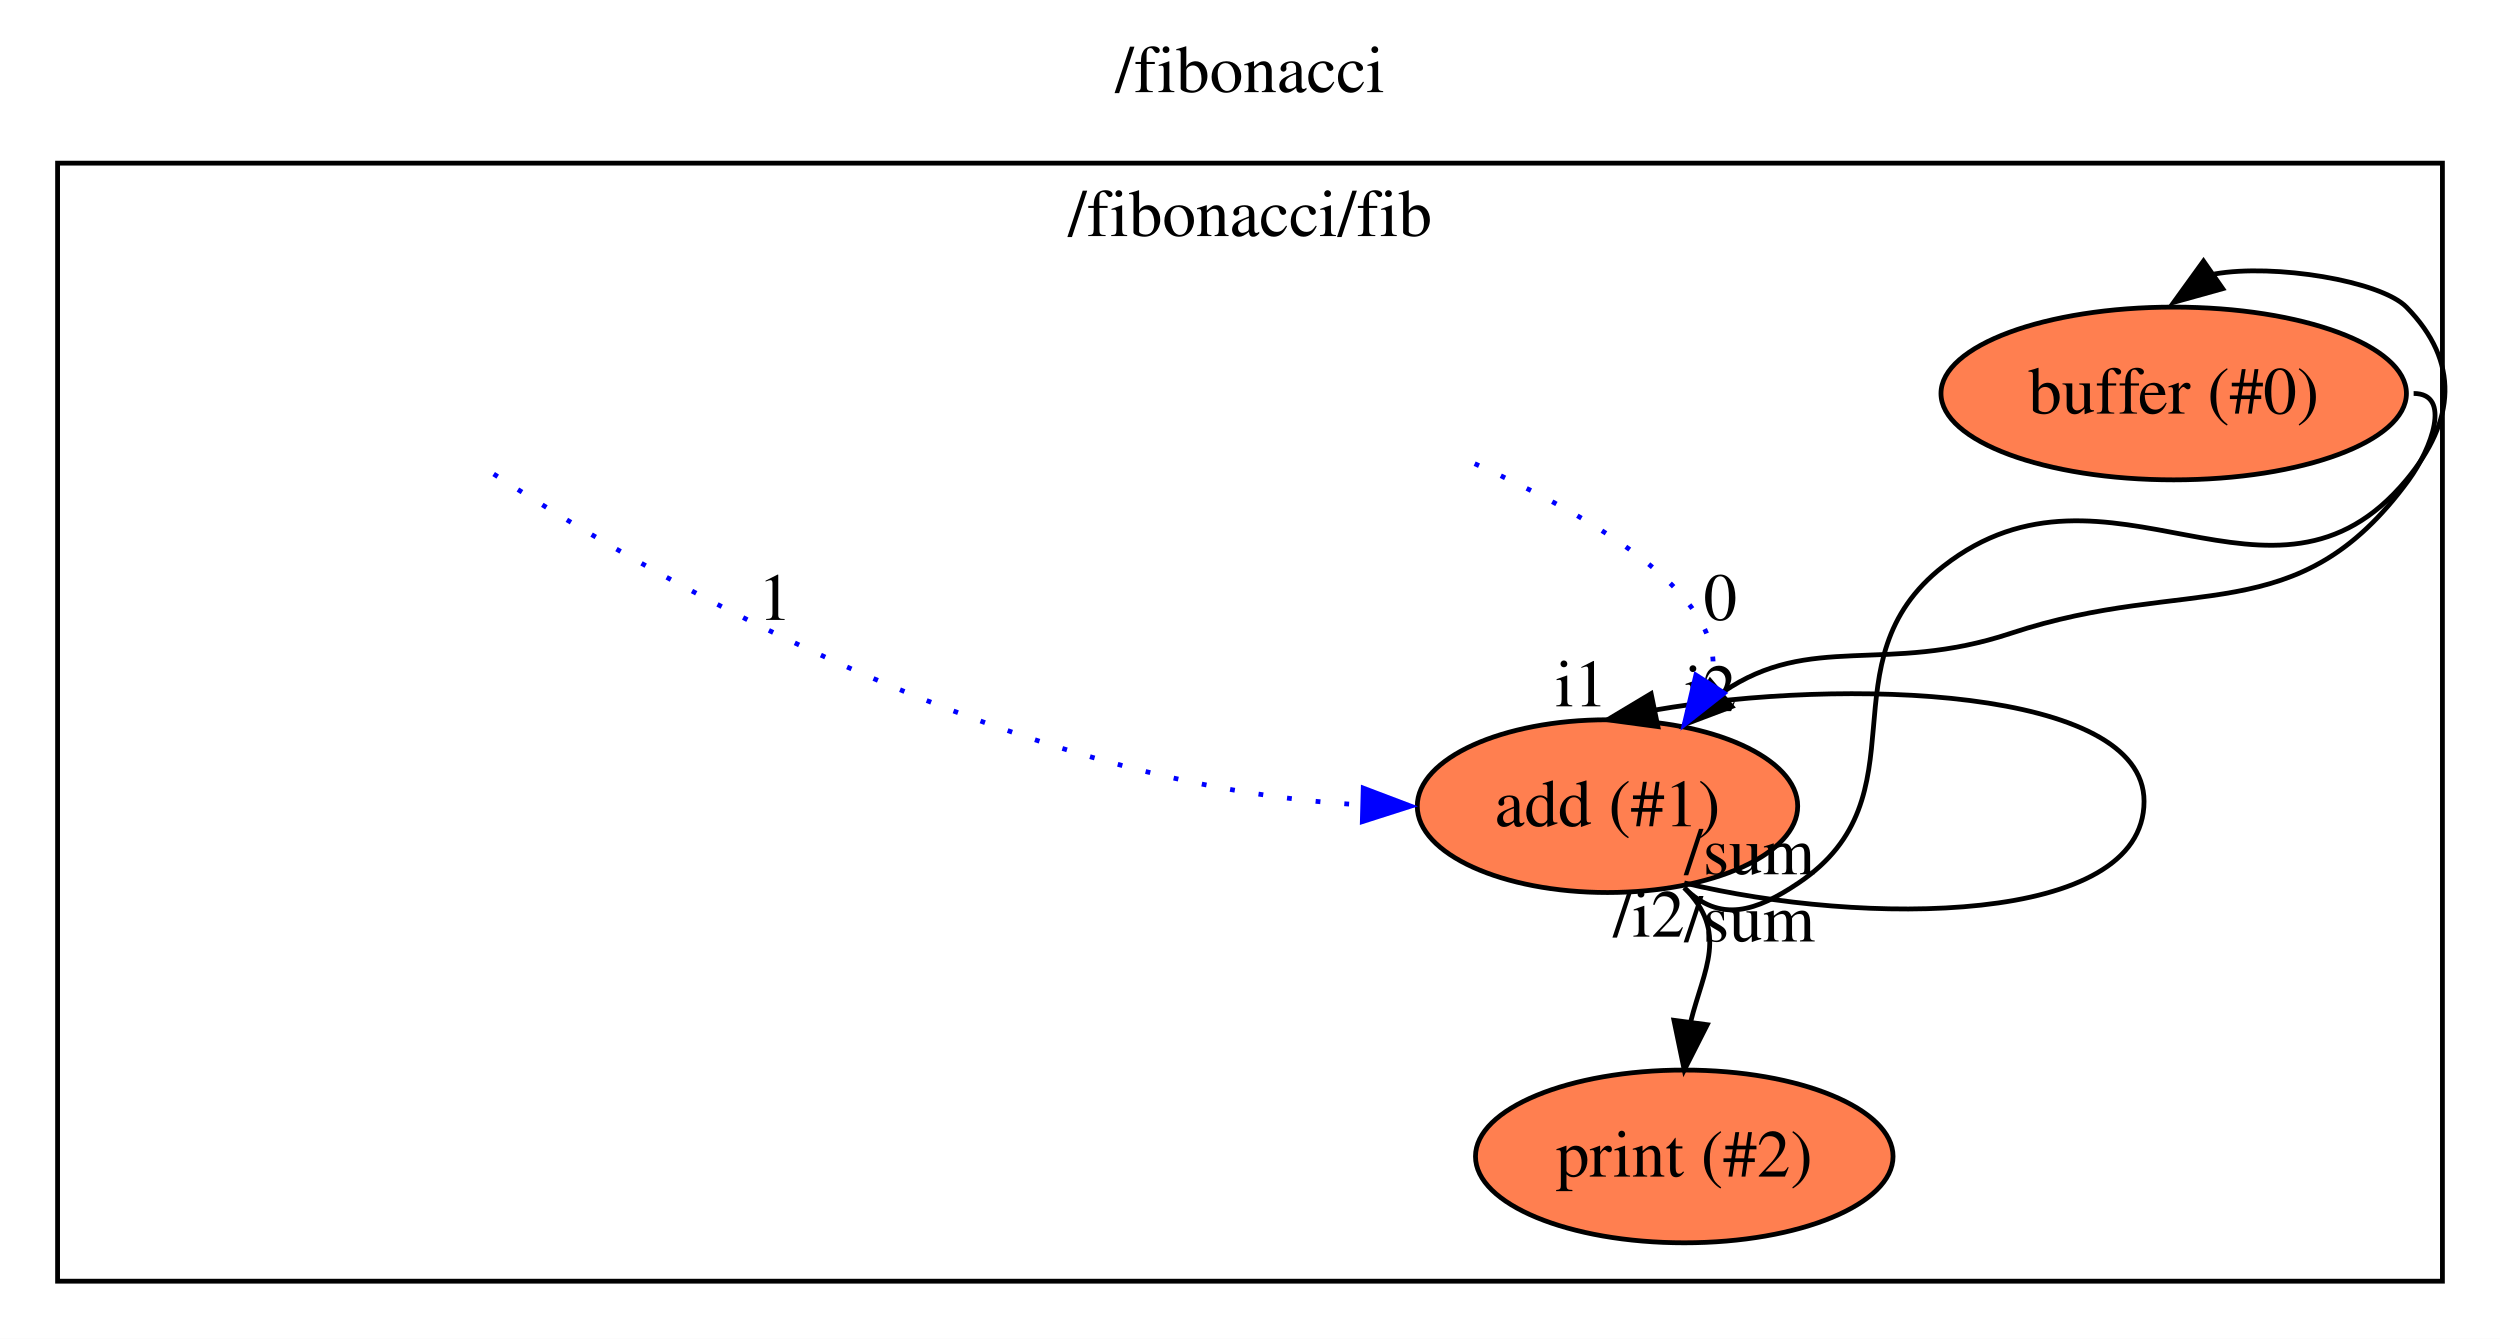
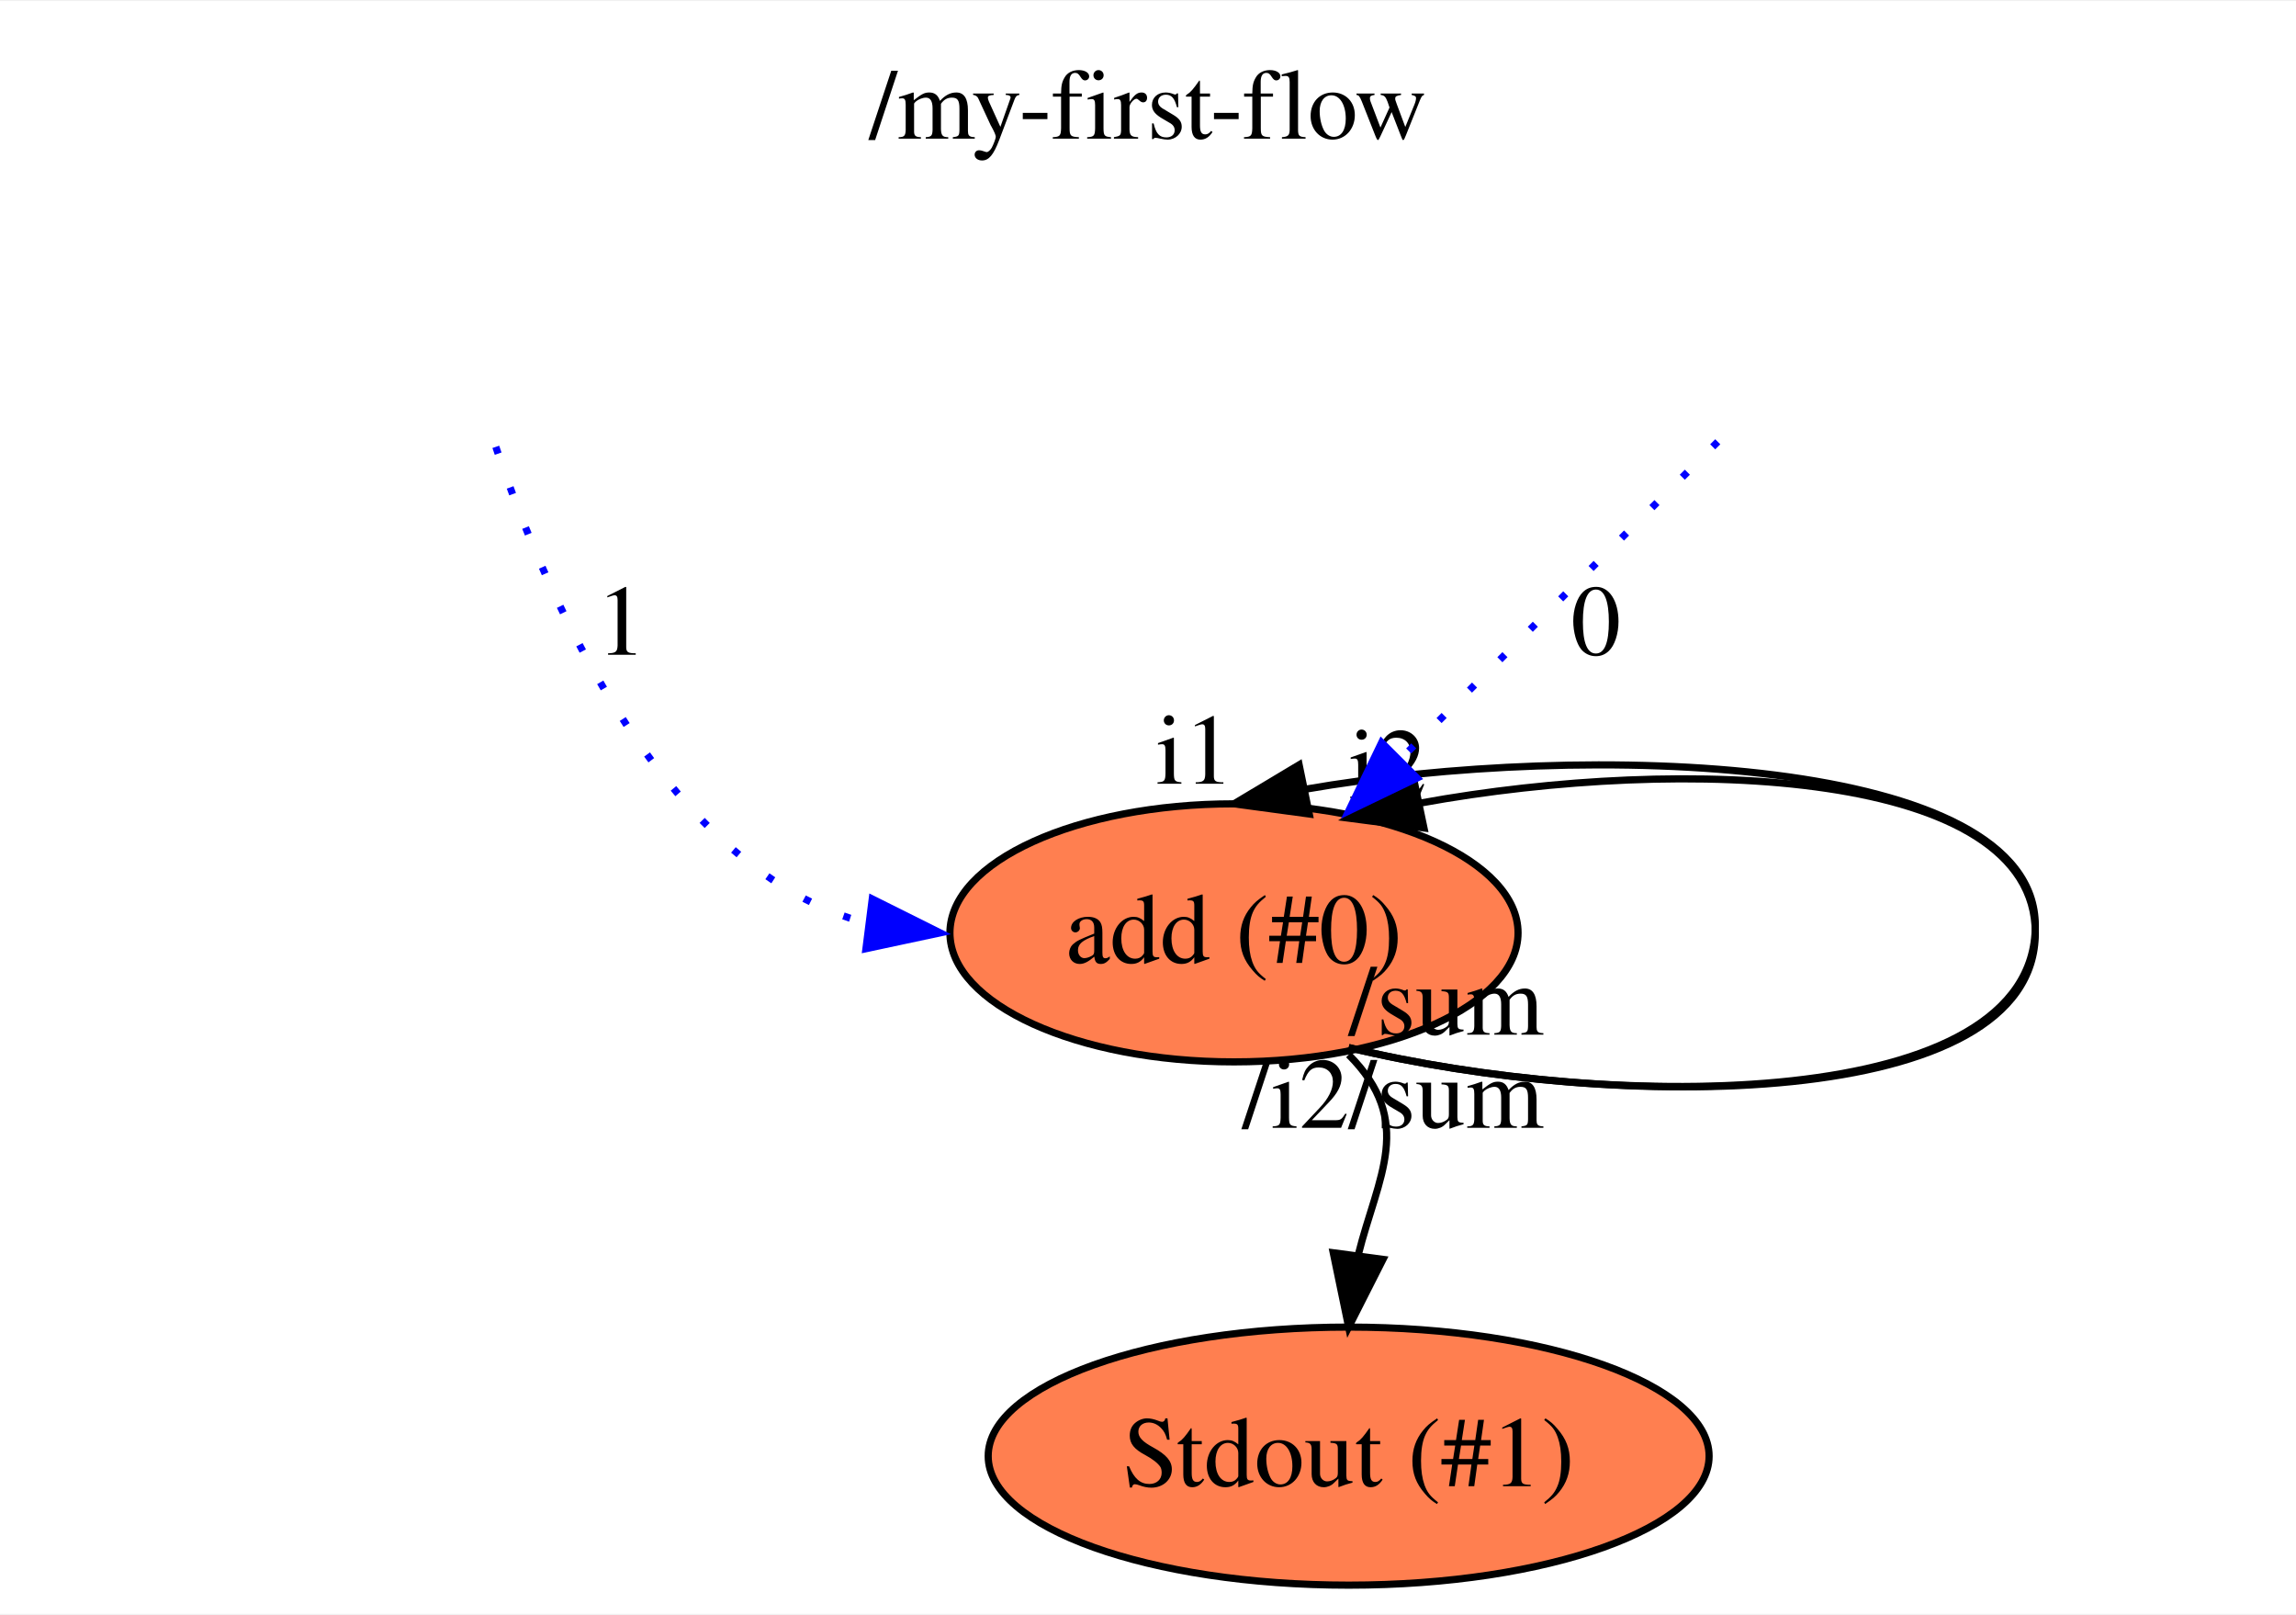
- <svg xmlns="http://www.w3.org/2000/svg" xmlns:xlink="http://www.w3.org/1999/xlink" width="521pt" height="279pt" viewBox="0.00 0.00 521.00 279.00">
-   <g id="graph0" class="graph" transform="scale(1 1) rotate(0) translate(4 275)">
-     <polygon fill="white" stroke="transparent" points="-4,4 -4,-275 517,-275 517,4 -4,4" />
-     <text text-anchor="middle" x="256.5" y="-255.8" font-family="Times,serif" font-size="14.00">/fibonacci</text>
-     <g id="clust1" class="cluster">
-       <polygon fill="none" stroke="black" points="8,-8 8,-241 505,-241 505,-8 8,-8" />
-       <text text-anchor="middle" x="256.5" y="-225.8" font-family="Times,serif" font-size="14.00">/fibonacci/fib</text>
-     </g>
+ <svg xmlns="http://www.w3.org/2000/svg" xmlns:xlink="http://www.w3.org/1999/xlink" width="320pt" height="225pt" viewBox="0.00 0.00 320.40 225.00">
+   <g id="graph0" class="graph" transform="scale(1 1) rotate(0) translate(4 221)">
+     <polygon fill="white" stroke="transparent" points="-4,4 -4,-221 316.4,-221 316.4,4 -4,4" />
+     <text text-anchor="middle" x="156.2" y="-201.8" font-family="Times,serif" font-size="14.00">/my-first-flow</text>
    <g id="node1" class="node">
      <g id="a_node1">
-         <a xlink:href="file:///Users/andrew/workspace/flow/flowstdlib/data/buffer/buffer.toml" xlink:title="buffer (#0)">
-           <ellipse fill="coral" stroke="black" cx="449" cy="-193" rx="48.5" ry="18" />
-           <text text-anchor="middle" x="449" y="-188.8" font-family="Times,serif" font-size="14.00">buffer (#0)</text>
+         <a xlink:href="file:///Users/andrew/workspace/flow/flowstdlib/math/add/add.toml" xlink:title="add (#0)">
+           <ellipse fill="coral" stroke="black" cx="168.2" cy="-91" rx="39.64" ry="18" />
+           <text text-anchor="middle" x="168.2" y="-86.8" font-family="Times,serif" font-size="14.00">add (#0)</text>
        </a>
      </g>
    </g>
-     <g id="node2" class="node">
-       <g id="a_node2">
-         <a xlink:href="file:///Users/andrew/workspace/flow/flowstdlib/math/add/add.toml" xlink:title="add (#1)">
-           <ellipse fill="coral" stroke="black" cx="331" cy="-107" rx="39.64" ry="18" />
-           <text text-anchor="middle" x="331" y="-102.8" font-family="Times,serif" font-size="14.00">add (#1)</text>
+     <g id="edge3" class="edge">
+       <path fill="none" stroke="black" d="M184.2,-75C221.47,-66 280.02,-66 280.02,-91 280.02,-113.85 231.1,-115.82 194.23,-109.11" />
+       <polygon fill="black" stroke="black" points="194.71,-105.63 184.2,-107 193.27,-112.48 194.71,-105.63" />
+       <text text-anchor="middle" x="189.65" y="-109.8" font-family="Times,serif" font-size="14.00">i2</text>
+       <text text-anchor="middle" x="197.81" y="-63.8" font-family="Times,serif" font-size="14.00">/sum</text>
+     </g>
+     <g id="edge5" class="edge">
+       <path fill="none" stroke="black" d="M184.2,-75C221.47,-66 280.02,-66 280.02,-92 280.02,-115.87 217.2,-117.83 178.06,-111.02" />
+       <polygon fill="black" stroke="black" points="178.7,-107.58 168.2,-109 177.29,-114.44 178.7,-107.58" />
+       <text text-anchor="middle" x="162.76" y="-111.8" font-family="Times,serif" font-size="14.00">i1</text>
+       <text text-anchor="middle" x="176.81" y="-63.8" font-family="Times,serif" font-size="14.00">/i2</text>
+     </g>
+     <g id="node4" class="node">
+       <g id="a_node4">
+         <a xlink:href="file:///Users/andrew/workspace/flow/flowruntime/stdio/stdout.toml" xlink:title="Stdout (#1)">
+           <ellipse fill="coral" stroke="black" cx="184.2" cy="-18" rx="50.3" ry="18" />
+           <text text-anchor="middle" x="184.2" y="-13.8" font-family="Times,serif" font-size="14.00">Stdout (#1)</text>
        </a>
      </g>
    </g>
+     <g id="edge4" class="edge">
+       <path fill="none" stroke="black" d="M184.2,-74C193.53,-64.67 188.28,-57.03 185.54,-46.08" />
+       <polygon fill="black" stroke="black" points="188.99,-45.45 184.2,-36 182.05,-46.37 188.99,-45.45" />
+       <text text-anchor="middle" x="197.81" y="-76.8" font-family="Times,serif" font-size="14.00">/sum</text>
+     </g>
    <g id="edge1" class="edge">
-       <path fill="none" stroke="black" d="M499,-193C507.01,-193 502.71,-181.48 498,-175 474.73,-143.03 452.53,-155.44 415,-143 388.94,-134.36 373.41,-143.28 355.07,-130.78" />
-       <polygon fill="black" stroke="black" points="356.91,-127.75 347,-124 352.4,-133.11 356.91,-127.75" />
-       <text text-anchor="middle" x="352.44" y="-126.8" font-family="Times,serif" font-size="14.00">i2</text>
-     </g>
-     <g id="edge4" class="edge">
-       <path fill="none" stroke="black" d="M347,-90C354.49,-82.51 362.03,-85.09 370.82,-91 397.59,-109 375.58,-137.14 401,-157 435.38,-183.86 469.62,-141.44 497.5,-175 507.72,-187.31 508.7,-199.57 497.5,-211 492.14,-216.47 469.89,-220.12 457.47,-217.89" />
-       <polygon fill="black" stroke="black" points="459.21,-214.84 449,-212 455.21,-220.59 459.21,-214.84" />
-       <text text-anchor="middle" x="360.61" y="-78.8" font-family="Times,serif" font-size="14.00">/sum</text>
-     </g>
-     <g id="edge6" class="edge">
-       <path fill="none" stroke="black" d="M347,-91C384.27,-82 442.82,-82 442.82,-108 442.82,-131.87 380,-133.83 340.86,-127.02" />
-       <polygon fill="black" stroke="black" points="341.5,-123.58 331,-125 340.09,-130.44 341.5,-123.58" />
-       <text text-anchor="middle" x="325.56" y="-127.8" font-family="Times,serif" font-size="14.00">i1</text>
-       <text text-anchor="middle" x="339.61" y="-79.8" font-family="Times,serif" font-size="14.00">/i2</text>
-     </g>
-     <g id="node5" class="node">
-       <g id="a_node5">
-         <a xlink:href="file:///Users/andrew/workspace/flow/flowruntime/stdio/stdout.toml" xlink:title="print (#2)">
-           <ellipse fill="coral" stroke="black" cx="347" cy="-34" rx="43.51" ry="18" />
-           <text text-anchor="middle" x="347" y="-29.8" font-family="Times,serif" font-size="14.00">print (#2)</text>
-         </a>
-       </g>
-     </g>
-     <g id="edge5" class="edge">
-       <path fill="none" stroke="black" d="M347,-90C356.33,-80.67 351.08,-73.03 348.34,-62.08" />
-       <polygon fill="black" stroke="black" points="351.79,-61.45 347,-52 344.85,-62.37 351.79,-61.45" />
-       <text text-anchor="middle" x="360.61" y="-92.8" font-family="Times,serif" font-size="14.00">/sum</text>
+       <path fill="none" stroke="blue" stroke-dasharray="1,5" d="M235.71,-159.51C223.77,-147.57 207.03,-130.83 191.32,-115.12" />
+       <polygon fill="blue" stroke="blue" points="193.75,-112.6 184.2,-108 188.8,-117.55 193.75,-112.6" />
+       <text text-anchor="middle" x="218.7" y="-129.8" font-family="Times,serif" font-size="14.00">0</text>
    </g>
    <g id="edge2" class="edge">
-       <path fill="none" stroke="blue" stroke-dasharray="1,5" d="M303.32,-178.37C328.68,-166.98 357.55,-149.85 352.42,-132.51" />
-       <polygon fill="blue" stroke="blue" points="355.32,-130.56 347,-124 349.42,-134.32 355.32,-130.56" />
-       <text text-anchor="middle" x="354.5" y="-145.8" font-family="Times,serif" font-size="14.00">0</text>
-     </g>
-     <g id="edge3" class="edge">
-       <path fill="none" stroke="blue" stroke-dasharray="1,5" d="M98.88,-176.21C135.09,-152.73 208.82,-110.97 279.98,-107.26" />
-       <polygon fill="blue" stroke="blue" points="280.1,-110.76 290,-107 279.91,-103.77 280.1,-110.76" />
-       <text text-anchor="middle" x="157.5" y="-145.8" font-family="Times,serif" font-size="14.00">1</text>
+       <path fill="none" stroke="blue" stroke-dasharray="1,5" d="M65.19,-158.8C72.72,-136.48 89.17,-99.54 117.23,-92.27" />
+       <polygon fill="blue" stroke="blue" points="117.72,-95.73 127.2,-91 116.84,-88.79 117.72,-95.73" />
+       <text text-anchor="middle" x="82.7" y="-129.8" font-family="Times,serif" font-size="14.00">1</text>
    </g>
  </g>
</svg>
